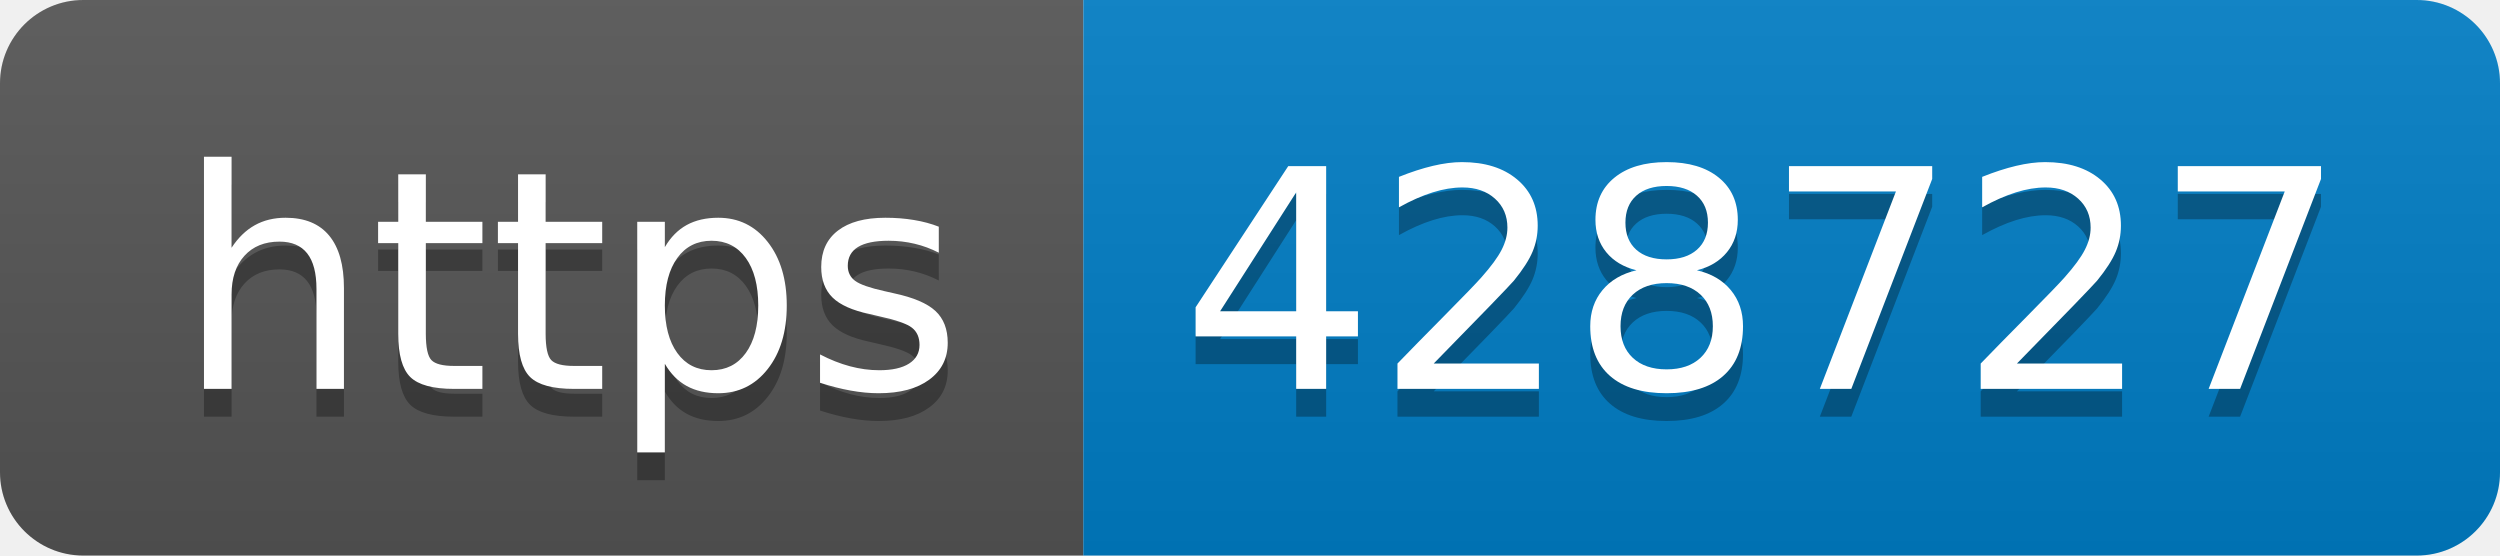
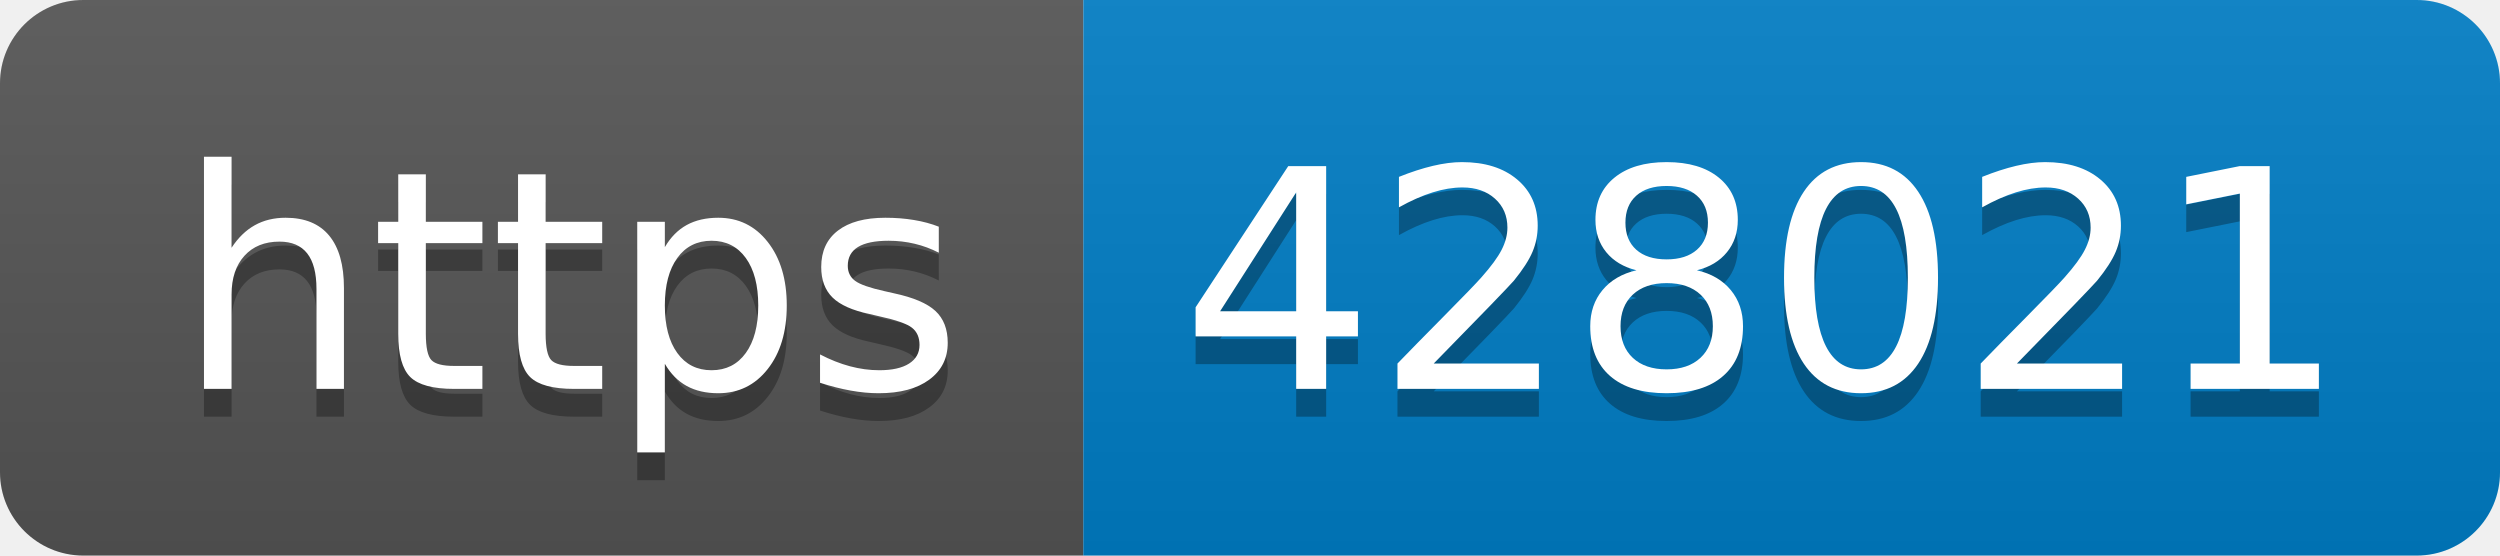
- <svg xmlns="http://www.w3.org/2000/svg" width="90" height="20" role="img" aria-label="https: 428727">
+ <svg xmlns="http://www.w3.org/2000/svg" width="90" height="20" role="img" aria-label="https: 428021">
  <linearGradient id="s" x2="0" y2="100%">
    <stop offset="0" stop-color="#bbb" stop-opacity=".1" />
    <stop offset="1" stop-opacity=".1" />
  </linearGradient>
  <clipPath id="r">
    <rect width="90" height="20" rx="3" fill="#fff" />
  </clipPath>
  <g clip-path="url(#r)">
    <rect width="39" height="20" fill="#555" />
    <rect x="39" width="51" height="20" fill="#007ec6" />
    <rect width="90" height="20" fill="url(#s)" />
  </g>
  <g fill="#fff" text-anchor="middle" font-family="Verdana,Geneva,DejaVu Sans,sans-serif" text-rendering="geometricPrecision" font-size="110">
    <text aria-hidden="true" x="205" y="150" fill="#010101" fill-opacity=".3" transform="scale(.1)" textLength="290">https</text>
    <text x="205" y="140" transform="scale(.1)" fill="#fff" textLength="290">https</text>
-     <text aria-hidden="true" x="635" y="150" fill="#010101" fill-opacity=".3" transform="scale(.1)" textLength="410">428727</text>
-     <text x="635" y="140" transform="scale(.1)" fill="#fff" textLength="410">428727</text>
+     <text aria-hidden="true" x="635" y="150" fill="#010101" fill-opacity=".3" transform="scale(.1)" textLength="410">428021</text>
+     <text x="635" y="140" transform="scale(.1)" fill="#fff" textLength="410">428021</text>
  </g>
</svg>
